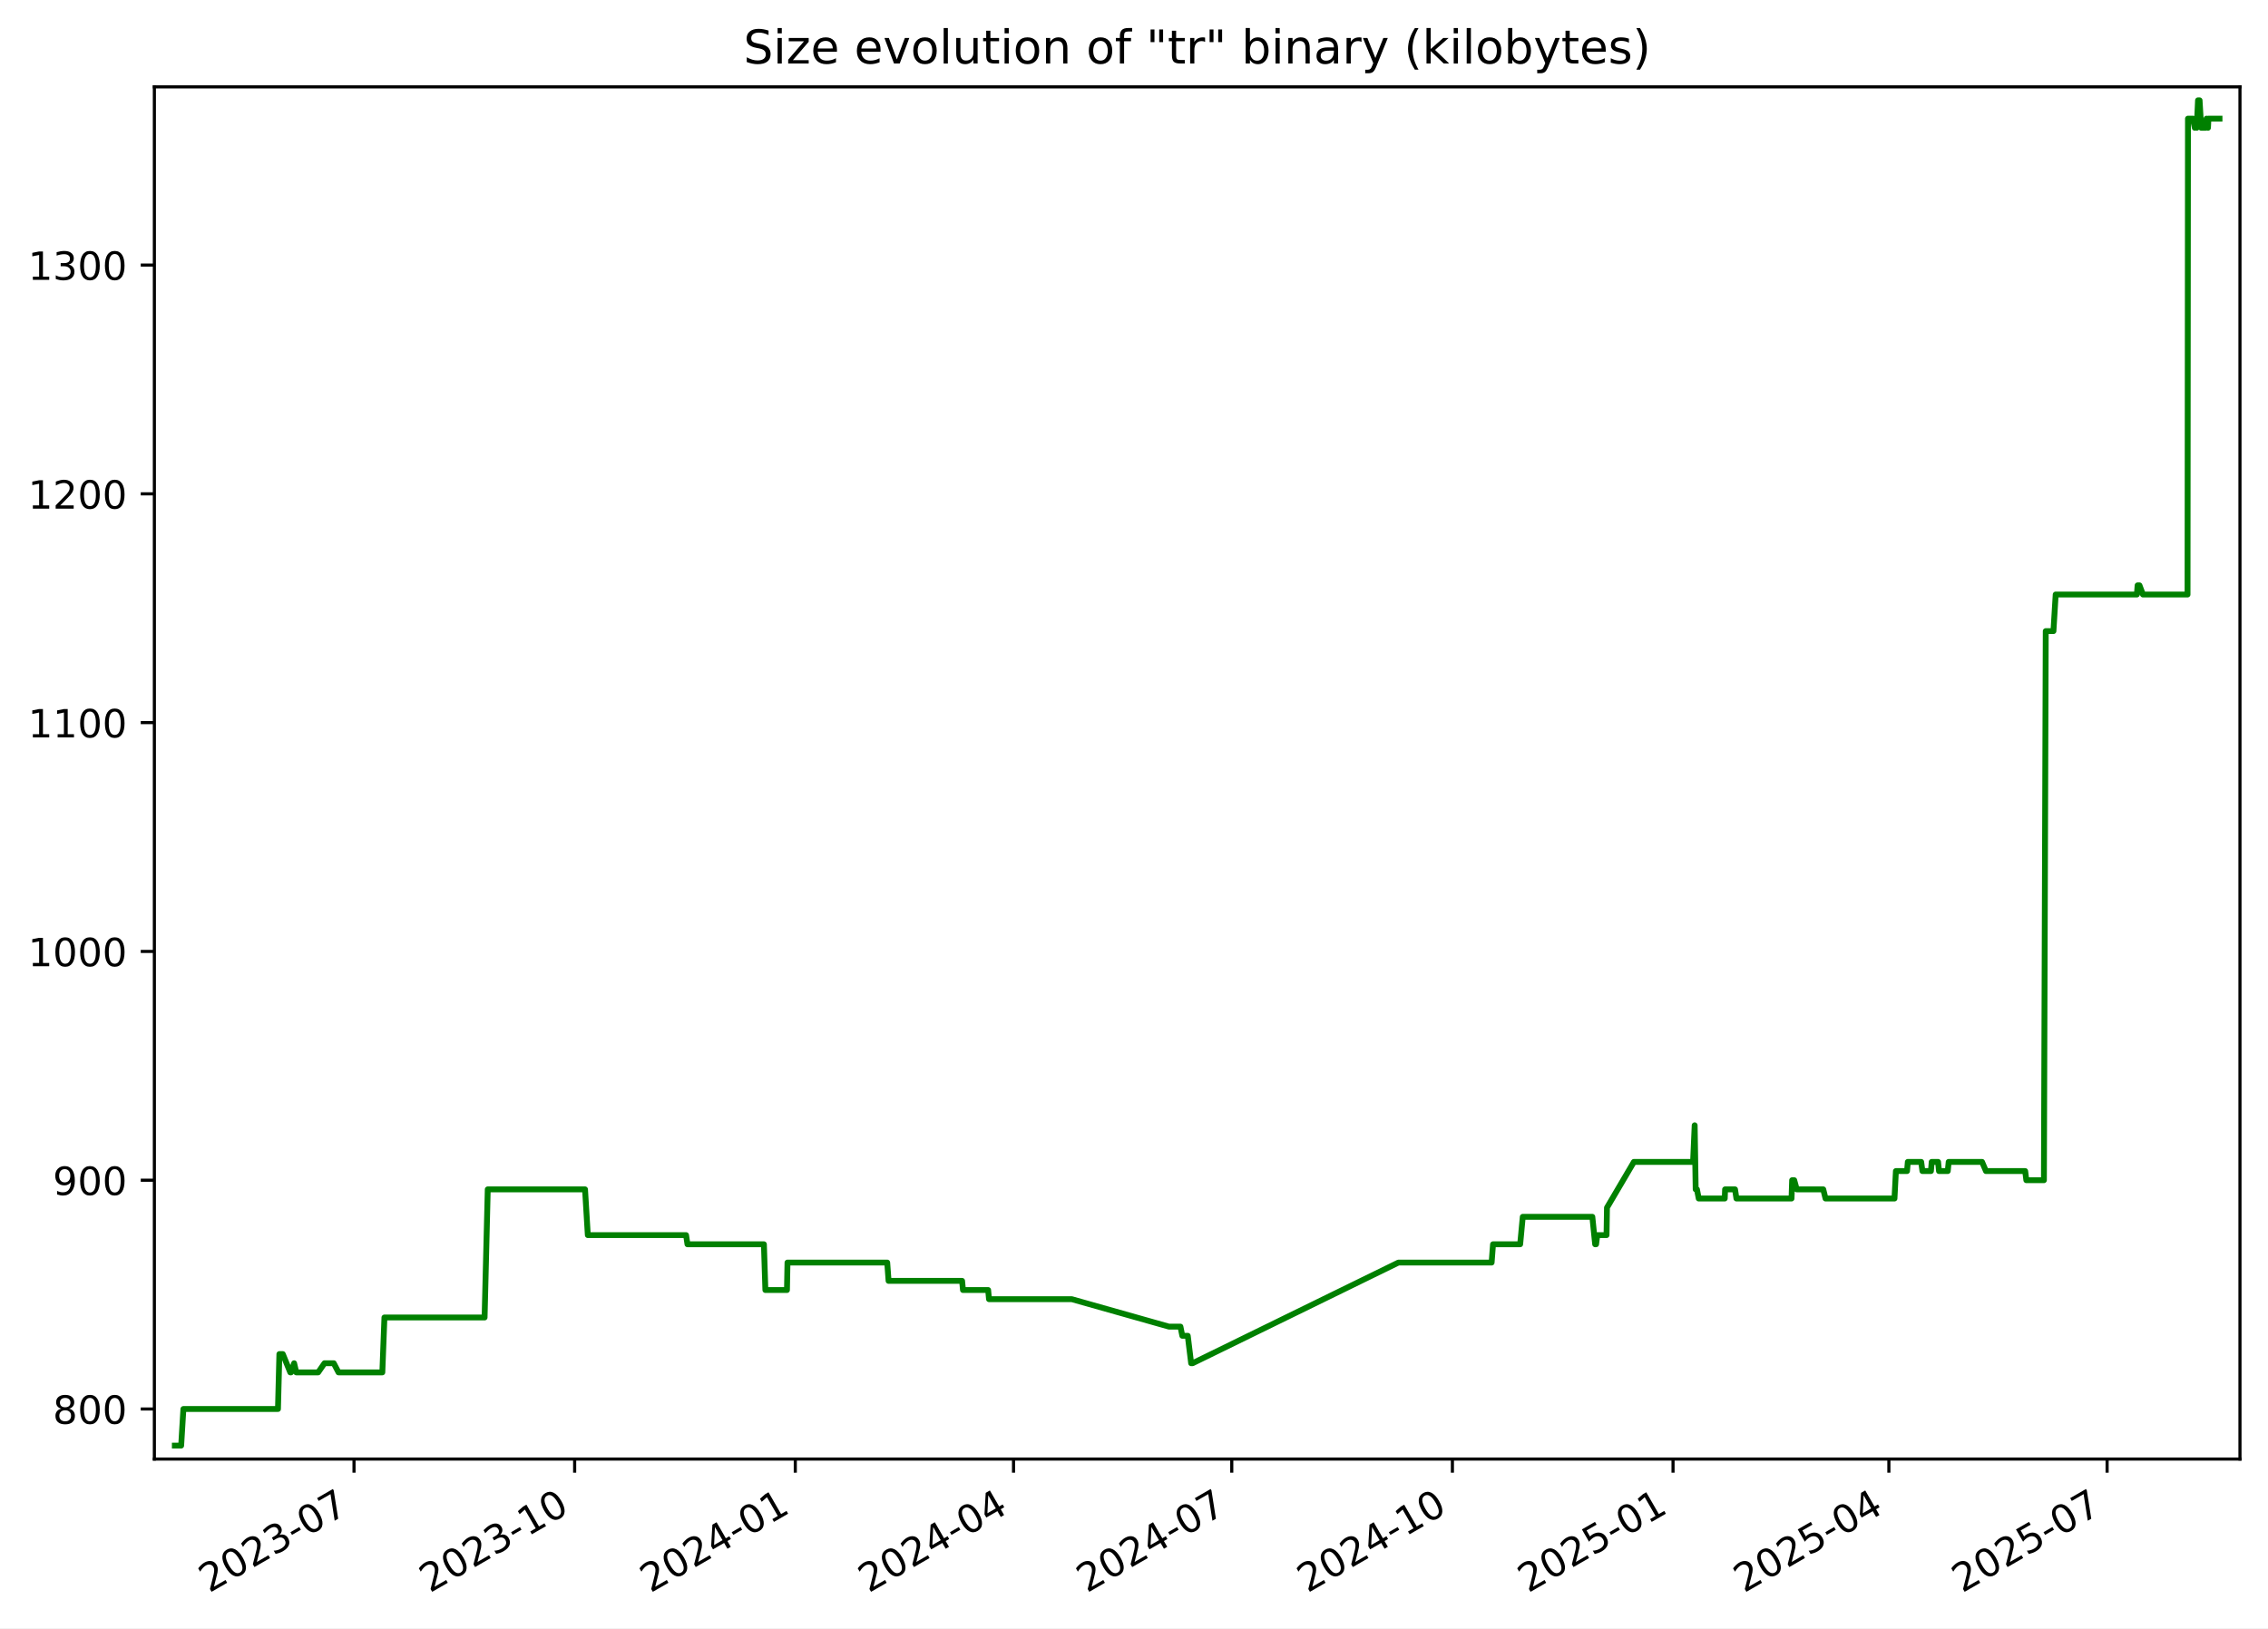
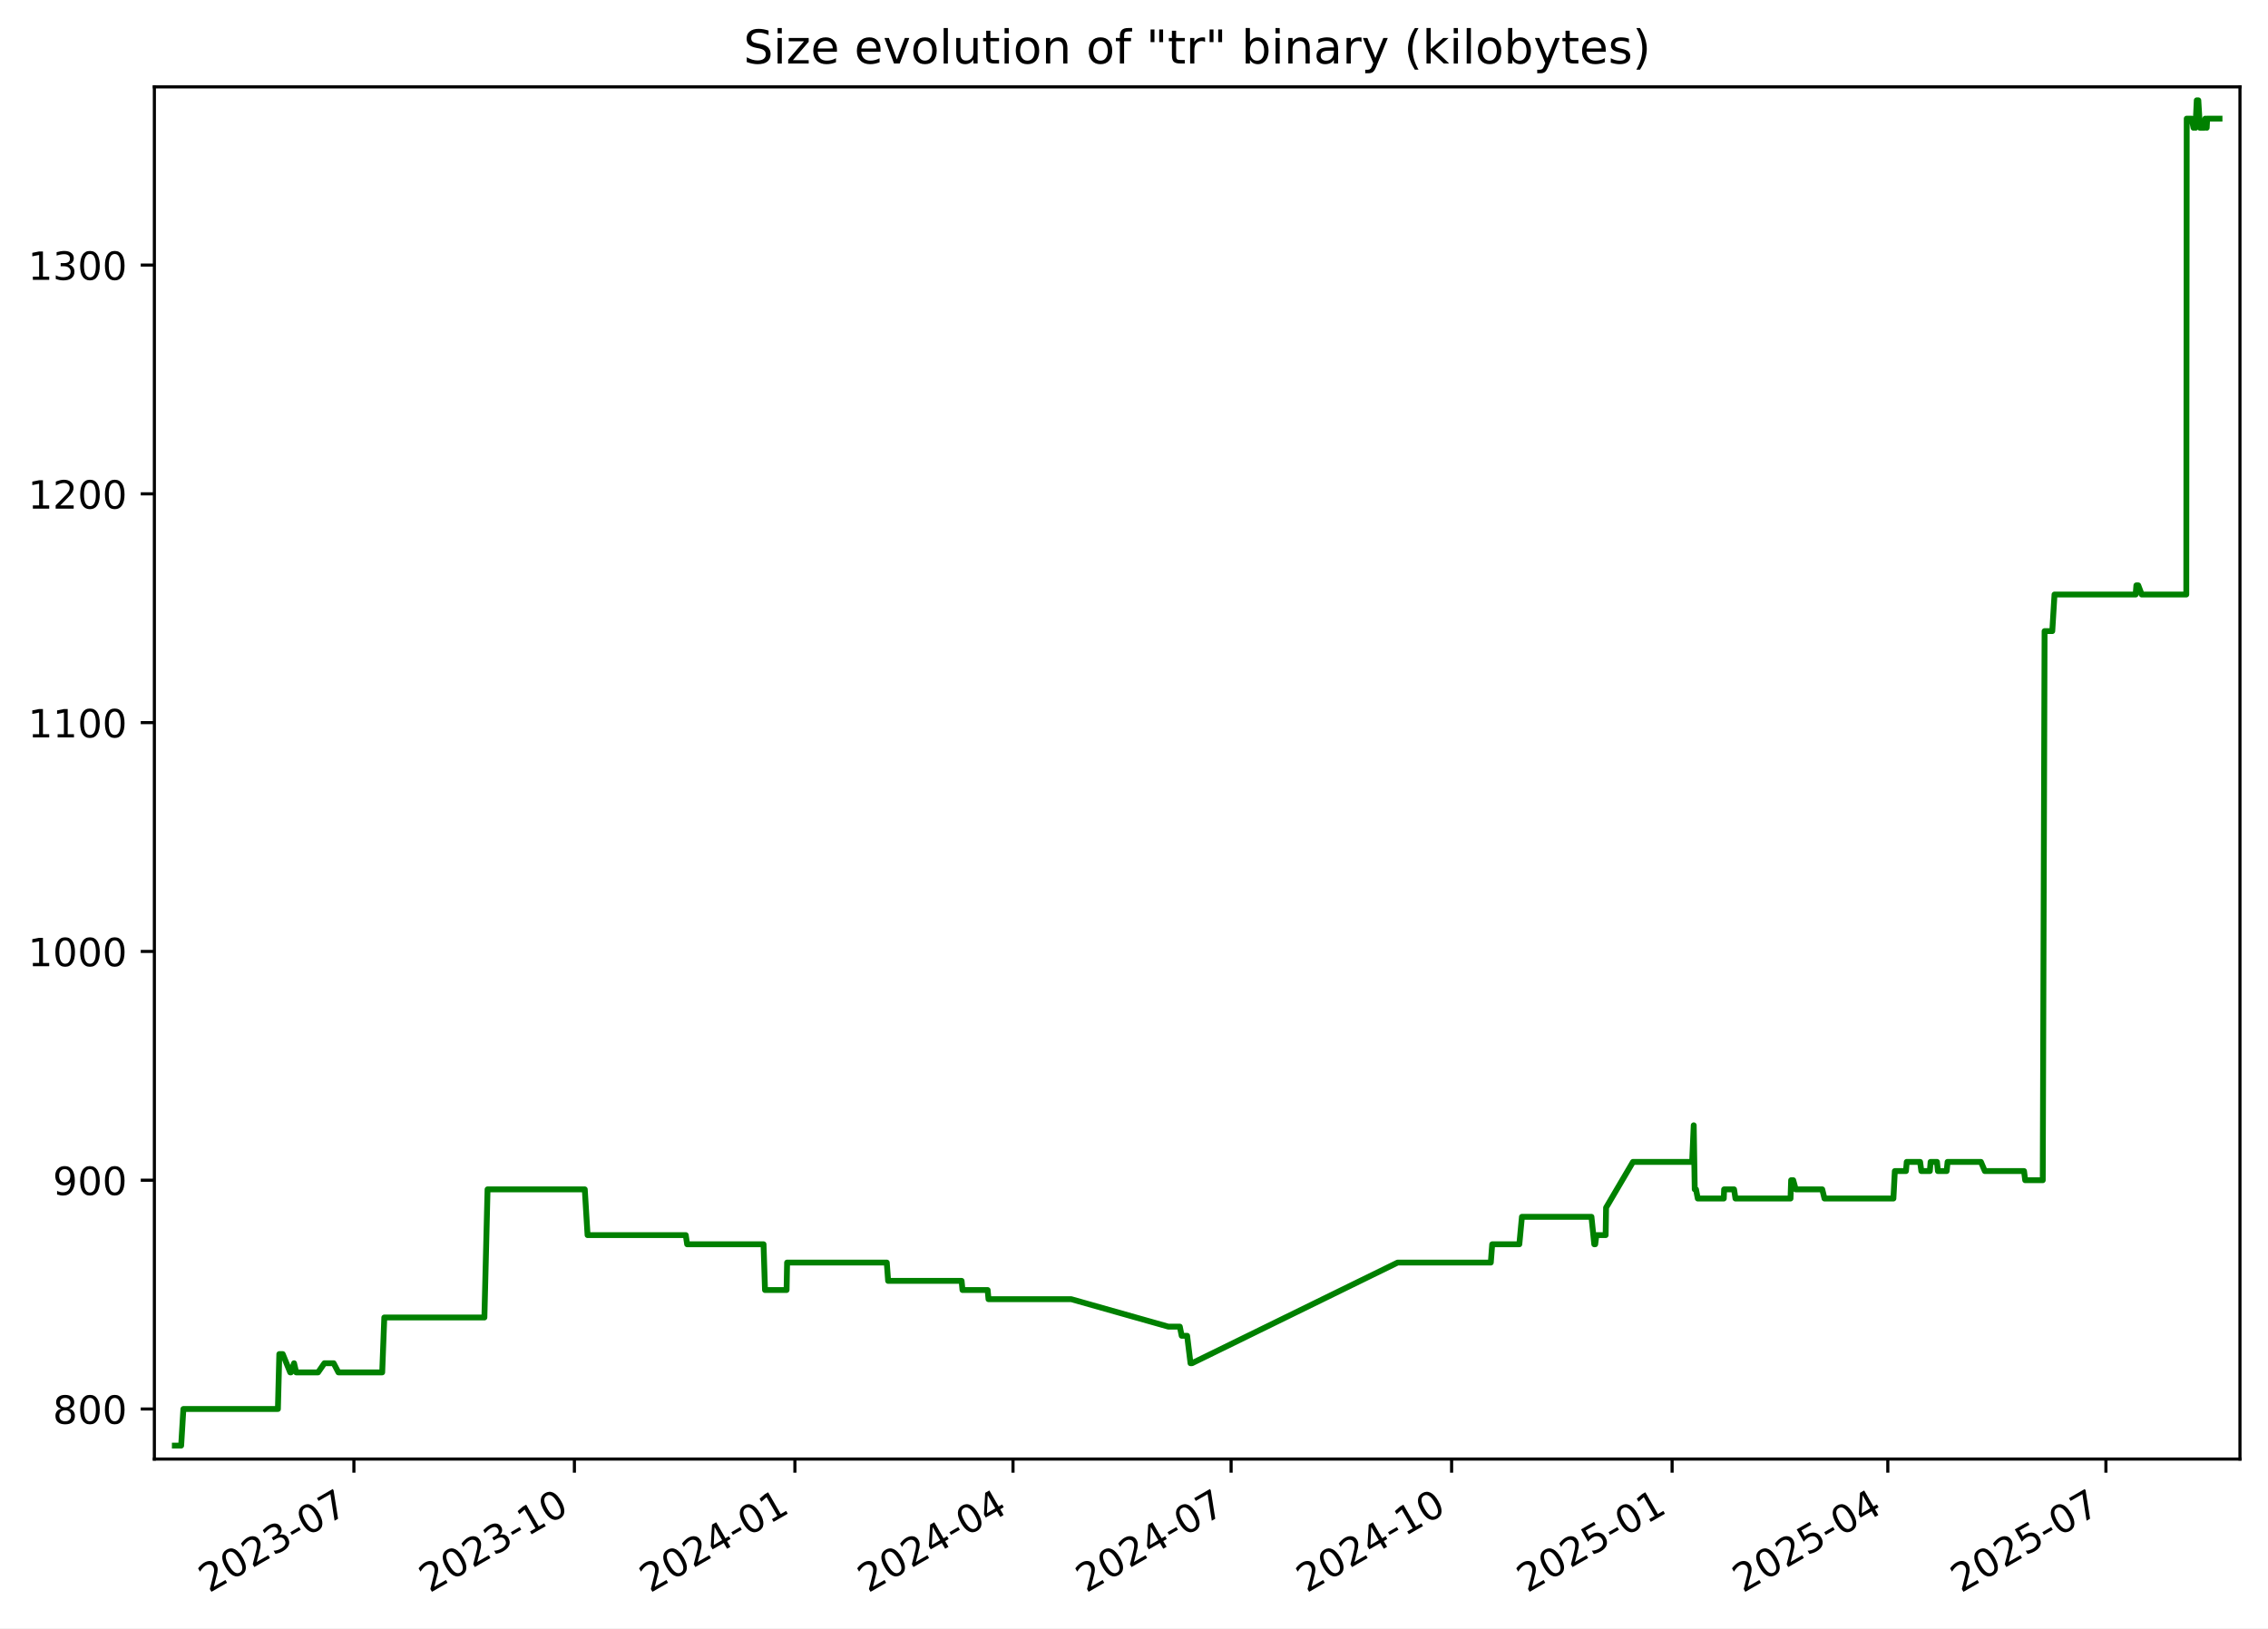
<svg xmlns="http://www.w3.org/2000/svg" xmlns:xlink="http://www.w3.org/1999/xlink" width="582.53pt" height="418.303pt" viewBox="0 0 582.53 418.303" version="1.1">
  <defs>
    <style type="text/css">*{stroke-linejoin: round; stroke-linecap: butt}</style>
  </defs>
  <g id="figure_1">
    <g id="patch_1">
      <path d="M -0 418.303  L 582.53 418.303  L 582.53 0  L -0 0  z " style="fill: #ffffff" />
    </g>
    <g id="axes_1">
      <g id="patch_2">
        <path d="M 39.65 374.83  L 575.33 374.83  L 575.33 22.318  L 39.65 22.318  z " style="fill: #ffffff" />
      </g>
      <g id="matplotlib.axis_1">
        <g id="xtick_1">
          <g id="line2d_1">
            <defs>
-               <path id="m9ed6b00b77" d="M 0 0  L 0 3.5  " style="stroke: #000000; stroke-width: 0.8" />
+               <path id="m3fff5da241" d="M 0 0  L 0 3.5  " style="stroke: #000000; stroke-width: 0.8" />
            </defs>
            <g>
-               <use xlink:href="#m9ed6b00b77" x="90.928" y="374.83" style="stroke: #000000; stroke-width: 0.8" />
+               <use xlink:href="#m3fff5da241" x="90.899" y="374.83" style="stroke: #000000; stroke-width: 0.8" />
            </g>
          </g>
          <g id="text_1">
-             <g transform="translate(53.70309 409.302) rotate(-30) scale(0.1 -0.1)">
+             <g transform="translate(53.6745 409.302) rotate(-30) scale(0.1 -0.1)">
              <defs>
                <path id="DejaVuSans-32" d="M 1228 531  L 3431 531  L 3431 0  L 469 0  L 469 531  Q 828 903 1448 1529  Q 2069 2156 2228 2338  Q 2531 2678 2651 2914  Q 2772 3150 2772 3378  Q 2772 3750 2511 3984  Q 2250 4219 1831 4219  Q 1534 4219 1204 4116  Q 875 4013 500 3803  L 500 4441  Q 881 4594 1212 4672  Q 1544 4750 1819 4750  Q 2544 4750 2975 4387  Q 3406 4025 3406 3419  Q 3406 3131 3298 2873  Q 3191 2616 2906 2266  Q 2828 2175 2409 1742  Q 1991 1309 1228 531  z " transform="scale(0.015625)" />
                <path id="DejaVuSans-30" d="M 2034 4250  Q 1547 4250 1301 3770  Q 1056 3291 1056 2328  Q 1056 1369 1301 889  Q 1547 409 2034 409  Q 2525 409 2770 889  Q 3016 1369 3016 2328  Q 3016 3291 2770 3770  Q 2525 4250 2034 4250  z M 2034 4750  Q 2819 4750 3233 4129  Q 3647 3509 3647 2328  Q 3647 1150 3233 529  Q 2819 -91 2034 -91  Q 1250 -91 836 529  Q 422 1150 422 2328  Q 422 3509 836 4129  Q 1250 4750 2034 4750  z " transform="scale(0.015625)" />
                <path id="DejaVuSans-33" d="M 2597 2516  Q 3050 2419 3304 2112  Q 3559 1806 3559 1356  Q 3559 666 3084 287  Q 2609 -91 1734 -91  Q 1441 -91 1130 -33  Q 819 25 488 141  L 488 750  Q 750 597 1062 519  Q 1375 441 1716 441  Q 2309 441 2620 675  Q 2931 909 2931 1356  Q 2931 1769 2642 2001  Q 2353 2234 1838 2234  L 1294 2234  L 1294 2753  L 1863 2753  Q 2328 2753 2575 2939  Q 2822 3125 2822 3475  Q 2822 3834 2567 4026  Q 2313 4219 1838 4219  Q 1578 4219 1281 4162  Q 984 4106 628 3988  L 628 4550  Q 988 4650 1302 4700  Q 1616 4750 1894 4750  Q 2613 4750 3031 4423  Q 3450 4097 3450 3541  Q 3450 3153 3228 2886  Q 3006 2619 2597 2516  z " transform="scale(0.015625)" />
                <path id="DejaVuSans-2d" d="M 313 2009  L 1997 2009  L 1997 1497  L 313 1497  L 313 2009  z " transform="scale(0.015625)" />
                <path id="DejaVuSans-37" d="M 525 4666  L 3525 4666  L 3525 4397  L 1831 0  L 1172 0  L 2766 4134  L 525 4134  L 525 4666  z " transform="scale(0.015625)" />
              </defs>
              <use xlink:href="#DejaVuSans-32" />
              <use xlink:href="#DejaVuSans-30" x="63.623" />
              <use xlink:href="#DejaVuSans-32" x="127.246" />
              <use xlink:href="#DejaVuSans-33" x="190.869" />
              <use xlink:href="#DejaVuSans-2d" x="254.492" />
              <use xlink:href="#DejaVuSans-30" x="290.576" />
              <use xlink:href="#DejaVuSans-37" x="354.199" />
            </g>
          </g>
        </g>
        <g id="xtick_2">
          <g id="line2d_2">
            <g>
-               <use xlink:href="#m9ed6b00b77" x="147.598" y="374.83" style="stroke: #000000; stroke-width: 0.8" />
+               <use xlink:href="#m3fff5da241" x="147.534" y="374.83" style="stroke: #000000; stroke-width: 0.8" />
            </g>
          </g>
          <g id="text_2">
-             <g transform="translate(110.373 409.302) rotate(-30) scale(0.1 -0.1)">
+             <g transform="translate(110.3092 409.302) rotate(-30) scale(0.1 -0.1)">
              <defs>
                <path id="DejaVuSans-31" d="M 794 531  L 1825 531  L 1825 4091  L 703 3866  L 703 4441  L 1819 4666  L 2450 4666  L 2450 531  L 3481 531  L 3481 0  L 794 0  L 794 531  z " transform="scale(0.015625)" />
              </defs>
              <use xlink:href="#DejaVuSans-32" />
              <use xlink:href="#DejaVuSans-30" x="63.623" />
              <use xlink:href="#DejaVuSans-32" x="127.246" />
              <use xlink:href="#DejaVuSans-33" x="190.869" />
              <use xlink:href="#DejaVuSans-2d" x="254.492" />
              <use xlink:href="#DejaVuSans-31" x="290.576" />
              <use xlink:href="#DejaVuSans-30" x="354.199" />
            </g>
          </g>
        </g>
        <g id="xtick_3">
          <g id="line2d_3">
            <g>
-               <use xlink:href="#m9ed6b00b77" x="204.268" y="374.83" style="stroke: #000000; stroke-width: 0.8" />
+               <use xlink:href="#m3fff5da241" x="204.169" y="374.83" style="stroke: #000000; stroke-width: 0.8" />
            </g>
          </g>
          <g id="text_3">
-             <g transform="translate(167.0428 409.302) rotate(-30) scale(0.1 -0.1)">
+             <g transform="translate(166.9439 409.302) rotate(-30) scale(0.1 -0.1)">
              <defs>
                <path id="DejaVuSans-34" d="M 2419 4116  L 825 1625  L 2419 1625  L 2419 4116  z M 2253 4666  L 3047 4666  L 3047 1625  L 3713 1625  L 3713 1100  L 3047 1100  L 3047 0  L 2419 0  L 2419 1100  L 313 1100  L 313 1709  L 2253 4666  z " transform="scale(0.015625)" />
              </defs>
              <use xlink:href="#DejaVuSans-32" />
              <use xlink:href="#DejaVuSans-30" x="63.623" />
              <use xlink:href="#DejaVuSans-32" x="127.246" />
              <use xlink:href="#DejaVuSans-34" x="190.869" />
              <use xlink:href="#DejaVuSans-2d" x="254.492" />
              <use xlink:href="#DejaVuSans-30" x="290.576" />
              <use xlink:href="#DejaVuSans-31" x="354.199" />
            </g>
          </g>
        </g>
        <g id="xtick_4">
          <g id="line2d_4">
            <g>
-               <use xlink:href="#m9ed6b00b77" x="260.322" y="374.83" style="stroke: #000000; stroke-width: 0.8" />
+               <use xlink:href="#m3fff5da241" x="260.188" y="374.83" style="stroke: #000000; stroke-width: 0.8" />
            </g>
          </g>
          <g id="text_4">
-             <g transform="translate(223.0967 409.302) rotate(-30) scale(0.1 -0.1)">
+             <g transform="translate(222.9629 409.302) rotate(-30) scale(0.1 -0.1)">
              <use xlink:href="#DejaVuSans-32" />
              <use xlink:href="#DejaVuSans-30" x="63.623" />
              <use xlink:href="#DejaVuSans-32" x="127.246" />
              <use xlink:href="#DejaVuSans-34" x="190.869" />
              <use xlink:href="#DejaVuSans-2d" x="254.492" />
              <use xlink:href="#DejaVuSans-30" x="290.576" />
              <use xlink:href="#DejaVuSans-34" x="354.199" />
            </g>
          </g>
        </g>
        <g id="xtick_5">
          <g id="line2d_5">
            <g>
-               <use xlink:href="#m9ed6b00b77" x="316.375" y="374.83" style="stroke: #000000; stroke-width: 0.8" />
+               <use xlink:href="#m3fff5da241" x="316.207" y="374.83" style="stroke: #000000; stroke-width: 0.8" />
            </g>
          </g>
          <g id="text_5">
-             <g transform="translate(279.1506 409.302) rotate(-30) scale(0.1 -0.1)">
+             <g transform="translate(278.982 409.302) rotate(-30) scale(0.1 -0.1)">
              <use xlink:href="#DejaVuSans-32" />
              <use xlink:href="#DejaVuSans-30" x="63.623" />
              <use xlink:href="#DejaVuSans-32" x="127.246" />
              <use xlink:href="#DejaVuSans-34" x="190.869" />
              <use xlink:href="#DejaVuSans-2d" x="254.492" />
              <use xlink:href="#DejaVuSans-30" x="290.576" />
              <use xlink:href="#DejaVuSans-37" x="354.199" />
            </g>
          </g>
        </g>
        <g id="xtick_6">
          <g id="line2d_6">
            <g>
-               <use xlink:href="#m9ed6b00b77" x="373.045" y="374.83" style="stroke: #000000; stroke-width: 0.8" />
+               <use xlink:href="#m3fff5da241" x="372.842" y="374.83" style="stroke: #000000; stroke-width: 0.8" />
            </g>
          </g>
          <g id="text_6">
-             <g transform="translate(335.8205 409.302) rotate(-30) scale(0.1 -0.1)">
+             <g transform="translate(335.6167 409.302) rotate(-30) scale(0.1 -0.1)">
              <use xlink:href="#DejaVuSans-32" />
              <use xlink:href="#DejaVuSans-30" x="63.623" />
              <use xlink:href="#DejaVuSans-32" x="127.246" />
              <use xlink:href="#DejaVuSans-34" x="190.869" />
              <use xlink:href="#DejaVuSans-2d" x="254.492" />
              <use xlink:href="#DejaVuSans-31" x="290.576" />
              <use xlink:href="#DejaVuSans-30" x="354.199" />
            </g>
          </g>
        </g>
        <g id="xtick_7">
          <g id="line2d_7">
            <g>
-               <use xlink:href="#m9ed6b00b77" x="429.715" y="374.83" style="stroke: #000000; stroke-width: 0.8" />
+               <use xlink:href="#m3fff5da241" x="429.476" y="374.83" style="stroke: #000000; stroke-width: 0.8" />
            </g>
          </g>
          <g id="text_7">
-             <g transform="translate(392.4904 409.302) rotate(-30) scale(0.1 -0.1)">
+             <g transform="translate(392.2514 409.302) rotate(-30) scale(0.1 -0.1)">
              <defs>
                <path id="DejaVuSans-35" d="M 691 4666  L 3169 4666  L 3169 4134  L 1269 4134  L 1269 2991  Q 1406 3038 1543 3061  Q 1681 3084 1819 3084  Q 2600 3084 3056 2656  Q 3513 2228 3513 1497  Q 3513 744 3044 326  Q 2575 -91 1722 -91  Q 1428 -91 1123 -41  Q 819 9 494 109  L 494 744  Q 775 591 1075 516  Q 1375 441 1709 441  Q 2250 441 2565 725  Q 2881 1009 2881 1497  Q 2881 1984 2565 2268  Q 2250 2553 1709 2553  Q 1456 2553 1204 2497  Q 953 2441 691 2322  L 691 4666  z " transform="scale(0.015625)" />
              </defs>
              <use xlink:href="#DejaVuSans-32" />
              <use xlink:href="#DejaVuSans-30" x="63.623" />
              <use xlink:href="#DejaVuSans-32" x="127.246" />
              <use xlink:href="#DejaVuSans-35" x="190.869" />
              <use xlink:href="#DejaVuSans-2d" x="254.492" />
              <use xlink:href="#DejaVuSans-30" x="290.576" />
              <use xlink:href="#DejaVuSans-31" x="354.199" />
            </g>
          </g>
        </g>
        <g id="xtick_8">
          <g id="line2d_8">
            <g>
-               <use xlink:href="#m9ed6b00b77" x="485.153" y="374.83" style="stroke: #000000; stroke-width: 0.8" />
+               <use xlink:href="#m3fff5da241" x="484.88" y="374.83" style="stroke: #000000; stroke-width: 0.8" />
            </g>
          </g>
          <g id="text_8">
-             <g transform="translate(447.9283 409.302) rotate(-30) scale(0.1 -0.1)">
+             <g transform="translate(447.6548 409.302) rotate(-30) scale(0.1 -0.1)">
              <use xlink:href="#DejaVuSans-32" />
              <use xlink:href="#DejaVuSans-30" x="63.623" />
              <use xlink:href="#DejaVuSans-32" x="127.246" />
              <use xlink:href="#DejaVuSans-35" x="190.869" />
              <use xlink:href="#DejaVuSans-2d" x="254.492" />
              <use xlink:href="#DejaVuSans-30" x="290.576" />
              <use xlink:href="#DejaVuSans-34" x="354.199" />
            </g>
          </g>
        </g>
        <g id="xtick_9">
          <g id="line2d_9">
            <g>
-               <use xlink:href="#m9ed6b00b77" x="541.207" y="374.83" style="stroke: #000000; stroke-width: 0.8" />
+               <use xlink:href="#m3fff5da241" x="540.899" y="374.83" style="stroke: #000000; stroke-width: 0.8" />
            </g>
          </g>
          <g id="text_9">
-             <g transform="translate(503.9822 409.302) rotate(-30) scale(0.1 -0.1)">
+             <g transform="translate(503.6739 409.302) rotate(-30) scale(0.1 -0.1)">
              <use xlink:href="#DejaVuSans-32" />
              <use xlink:href="#DejaVuSans-30" x="63.623" />
              <use xlink:href="#DejaVuSans-32" x="127.246" />
              <use xlink:href="#DejaVuSans-35" x="190.869" />
              <use xlink:href="#DejaVuSans-2d" x="254.492" />
              <use xlink:href="#DejaVuSans-30" x="290.576" />
              <use xlink:href="#DejaVuSans-37" x="354.199" />
            </g>
          </g>
        </g>
      </g>
      <g id="matplotlib.axis_2">
        <g id="ytick_1">
          <g id="line2d_10">
            <defs>
-               <path id="m7383af0da4" d="M 0 0  L -3.5 0  " style="stroke: #000000; stroke-width: 0.8" />
+               <path id="m6f4fd9f422" d="M 0 0  L -3.5 0  " style="stroke: #000000; stroke-width: 0.8" />
            </defs>
            <g>
-               <use xlink:href="#m7383af0da4" x="39.65" y="361.97" style="stroke: #000000; stroke-width: 0.8" />
+               <use xlink:href="#m6f4fd9f422" x="39.65" y="361.97" style="stroke: #000000; stroke-width: 0.8" />
            </g>
          </g>
          <g id="text_10">
            <g transform="translate(13.5625 365.7693) scale(0.1 -0.1)">
              <defs>
                <path id="DejaVuSans-38" d="M 2034 2216  Q 1584 2216 1326 1975  Q 1069 1734 1069 1313  Q 1069 891 1326 650  Q 1584 409 2034 409  Q 2484 409 2743 651  Q 3003 894 3003 1313  Q 3003 1734 2745 1975  Q 2488 2216 2034 2216  z M 1403 2484  Q 997 2584 770 2862  Q 544 3141 544 3541  Q 544 4100 942 4425  Q 1341 4750 2034 4750  Q 2731 4750 3128 4425  Q 3525 4100 3525 3541  Q 3525 3141 3298 2862  Q 3072 2584 2669 2484  Q 3125 2378 3379 2068  Q 3634 1759 3634 1313  Q 3634 634 3220 271  Q 2806 -91 2034 -91  Q 1263 -91 848 271  Q 434 634 434 1313  Q 434 1759 690 2068  Q 947 2378 1403 2484  z M 1172 3481  Q 1172 3119 1398 2916  Q 1625 2713 2034 2713  Q 2441 2713 2670 2916  Q 2900 3119 2900 3481  Q 2900 3844 2670 4047  Q 2441 4250 2034 4250  Q 1625 4250 1398 4047  Q 1172 3844 1172 3481  z " transform="scale(0.015625)" />
              </defs>
              <use xlink:href="#DejaVuSans-38" />
              <use xlink:href="#DejaVuSans-30" x="63.623" />
              <use xlink:href="#DejaVuSans-30" x="127.246" />
            </g>
          </g>
        </g>
        <g id="ytick_2">
          <g id="line2d_11">
            <g>
-               <use xlink:href="#m7383af0da4" x="39.65" y="303.195" style="stroke: #000000; stroke-width: 0.8" />
+               <use xlink:href="#m6f4fd9f422" x="39.65" y="303.195" style="stroke: #000000; stroke-width: 0.8" />
            </g>
          </g>
          <g id="text_11">
            <g transform="translate(13.5625 306.9938) scale(0.1 -0.1)">
              <defs>
                <path id="DejaVuSans-39" d="M 703 97  L 703 672  Q 941 559 1184 500  Q 1428 441 1663 441  Q 2288 441 2617 861  Q 2947 1281 2994 2138  Q 2813 1869 2534 1725  Q 2256 1581 1919 1581  Q 1219 1581 811 2004  Q 403 2428 403 3163  Q 403 3881 828 4315  Q 1253 4750 1959 4750  Q 2769 4750 3195 4129  Q 3622 3509 3622 2328  Q 3622 1225 3098 567  Q 2575 -91 1691 -91  Q 1453 -91 1209 -44  Q 966 3 703 97  z M 1959 2075  Q 2384 2075 2632 2365  Q 2881 2656 2881 3163  Q 2881 3666 2632 3958  Q 2384 4250 1959 4250  Q 1534 4250 1286 3958  Q 1038 3666 1038 3163  Q 1038 2656 1286 2365  Q 1534 2075 1959 2075  z " transform="scale(0.015625)" />
              </defs>
              <use xlink:href="#DejaVuSans-39" />
              <use xlink:href="#DejaVuSans-30" x="63.623" />
              <use xlink:href="#DejaVuSans-30" x="127.246" />
            </g>
          </g>
        </g>
        <g id="ytick_3">
          <g id="line2d_12">
            <g>
-               <use xlink:href="#m7383af0da4" x="39.65" y="244.419" style="stroke: #000000; stroke-width: 0.8" />
+               <use xlink:href="#m6f4fd9f422" x="39.65" y="244.419" style="stroke: #000000; stroke-width: 0.8" />
            </g>
          </g>
          <g id="text_12">
            <g transform="translate(7.2 248.2182) scale(0.1 -0.1)">
              <use xlink:href="#DejaVuSans-31" />
              <use xlink:href="#DejaVuSans-30" x="63.623" />
              <use xlink:href="#DejaVuSans-30" x="127.246" />
              <use xlink:href="#DejaVuSans-30" x="190.869" />
            </g>
          </g>
        </g>
        <g id="ytick_4">
          <g id="line2d_13">
            <g>
-               <use xlink:href="#m7383af0da4" x="39.65" y="185.644" style="stroke: #000000; stroke-width: 0.8" />
+               <use xlink:href="#m6f4fd9f422" x="39.65" y="185.644" style="stroke: #000000; stroke-width: 0.8" />
            </g>
          </g>
          <g id="text_13">
            <g transform="translate(7.2 189.4427) scale(0.1 -0.1)">
              <use xlink:href="#DejaVuSans-31" />
              <use xlink:href="#DejaVuSans-31" x="63.623" />
              <use xlink:href="#DejaVuSans-30" x="127.246" />
              <use xlink:href="#DejaVuSans-30" x="190.869" />
            </g>
          </g>
        </g>
        <g id="ytick_5">
          <g id="line2d_14">
            <g>
-               <use xlink:href="#m7383af0da4" x="39.65" y="126.868" style="stroke: #000000; stroke-width: 0.8" />
+               <use xlink:href="#m6f4fd9f422" x="39.65" y="126.868" style="stroke: #000000; stroke-width: 0.8" />
            </g>
          </g>
          <g id="text_14">
            <g transform="translate(7.2 130.6672) scale(0.1 -0.1)">
              <use xlink:href="#DejaVuSans-31" />
              <use xlink:href="#DejaVuSans-32" x="63.623" />
              <use xlink:href="#DejaVuSans-30" x="127.246" />
              <use xlink:href="#DejaVuSans-30" x="190.869" />
            </g>
          </g>
        </g>
        <g id="ytick_6">
          <g id="line2d_15">
            <g>
-               <use xlink:href="#m7383af0da4" x="39.65" y="68.092" style="stroke: #000000; stroke-width: 0.8" />
+               <use xlink:href="#m6f4fd9f422" x="39.65" y="68.092" style="stroke: #000000; stroke-width: 0.8" />
            </g>
          </g>
          <g id="text_15">
            <g transform="translate(7.2 71.89171) scale(0.1 -0.1)">
              <use xlink:href="#DejaVuSans-31" />
              <use xlink:href="#DejaVuSans-33" x="63.623" />
              <use xlink:href="#DejaVuSans-30" x="127.246" />
              <use xlink:href="#DejaVuSans-30" x="190.869" />
            </g>
          </g>
        </g>
      </g>
      <g id="line2d_16">
-         <path d="M 44.902 371.374  L 46.532 371.374  L 47.103 361.97  L 71.397 361.97  L 71.758 347.864  L 72.638 347.864  L 74.558 352.566  L 74.746 352.566  L 75.547 350.215  L 76.095 352.566  L 81.715 352.566  L 83.346 350.215  L 85.721 350.215  L 86.95 352.566  L 98.202 352.566  L 98.739 338.46  L 124.467 338.46  L 125.278 305.546  L 150.265 305.546  L 150.979 317.301  L 176.221 317.301  L 176.574 319.652  L 196.21 319.652  L 196.585 331.407  L 202.13 331.407  L 202.263 324.354  L 227.881 324.354  L 228.227 329.056  L 247.112 329.056  L 247.338 331.407  L 253.804 331.407  L 254.023 333.758  L 275.278 333.758  L 300.244 340.811  L 303.192 340.811  L 303.674 343.162  L 305.076 343.162  L 305.943 350.215  L 306.318 350.215  L 359.177 324.354  L 383.12 324.354  L 383.479 319.652  L 390.452 319.652  L 391.118 312.599  L 408.989 312.599  L 409.712 319.652  L 409.952 319.652  L 410.256 317.301  L 412.634 317.301  L 412.745 310.248  L 419.663 298.492  L 434.862 298.492  L 435.273 289.088  L 435.531 305.546  L 435.858 305.546  L 436.313 307.897  L 442.998 307.897  L 443.083 305.546  L 445.637 305.546  L 445.997 307.897  L 460.15 307.897  L 460.305 303.195  L 460.839 303.195  L 461.486 305.546  L 468.298 305.546  L 468.878 307.897  L 486.594 307.897  L 486.957 300.844  L 489.818 300.844  L 490.017 298.492  L 493.454 298.492  L 493.767 300.844  L 495.958 300.844  L 496.146 298.492  L 497.792 298.492  L 498.024 300.844  L 500.28 300.844  L 500.512 298.492  L 509.083 298.492  L 510.085 300.844  L 520.165 300.844  L 520.46 303.195  L 524.976 303.195  L 525.444 162.133  L 527.424 162.133  L 527.997 152.729  L 548.859 152.729  L 549.037 150.378  L 549.521 150.378  L 550.413 152.729  L 561.865 152.729  L 561.975 30.476  L 563.226 30.476  L 563.721 32.827  L 563.83 30.476  L 564.231 32.827  L 564.555 25.774  L 564.957 25.774  L 565.374 32.827  L 566.523 32.827  L 566.746 30.476  L 567.114 32.827  L 567.237 30.476  L 570.078 30.476  L 570.078 30.476  " clip-path="url(#p8d8f385de4)" style="fill: none; stroke: #008000; stroke-width: 1.5; stroke-linecap: square" />
+         <path d="M 44.902 371.374  L 46.531 371.374  L 47.101 361.97  L 71.381 361.97  L 71.741 347.864  L 72.621 347.864  L 74.539 352.566  L 74.728 352.566  L 75.528 350.215  L 76.075 352.566  L 81.692 352.566  L 83.322 350.215  L 85.695 350.215  L 86.924 352.566  L 98.169 352.566  L 98.705 338.46  L 124.417 338.46  L 125.228 305.546  L 150.2 305.546  L 150.914 317.301  L 176.14 317.301  L 176.492 319.652  L 196.116 319.652  L 196.49 331.407  L 202.032 331.407  L 202.165 324.354  L 227.768 324.354  L 228.113 329.056  L 246.986 329.056  L 247.212 331.407  L 253.674 331.407  L 253.893 333.758  L 275.135 333.758  L 300.085 340.811  L 303.031 340.811  L 303.514 343.162  L 304.914 343.162  L 305.781 350.215  L 306.156 350.215  L 358.981 324.354  L 382.91 324.354  L 383.269 319.652  L 390.237 319.652  L 390.903 312.599  L 408.763 312.599  L 409.485 319.652  L 409.725 319.652  L 410.03 317.301  L 412.406 317.301  L 412.516 310.248  L 419.431 298.492  L 434.62 298.492  L 435.03 289.088  L 435.288 305.546  L 435.615 305.546  L 436.07 307.897  L 442.751 307.897  L 442.836 305.546  L 445.389 305.546  L 445.748 307.897  L 459.892 307.897  L 460.047 303.195  L 460.581 303.195  L 461.228 305.546  L 468.035 305.546  L 468.615 307.897  L 486.319 307.897  L 486.682 300.844  L 489.542 300.844  L 489.741 298.492  L 493.175 298.492  L 493.489 300.844  L 495.678 300.844  L 495.866 298.492  L 497.51 298.492  L 497.743 300.844  L 499.997 300.844  L 500.229 298.492  L 508.795 298.492  L 509.796 300.844  L 519.869 300.844  L 520.165 303.195  L 524.678 303.195  L 525.146 162.133  L 527.124 162.133  L 527.697 152.729  L 548.546 152.729  L 548.724 150.378  L 549.207 150.378  L 550.099 152.729  L 561.544 152.729  L 561.654 30.476  L 562.904 30.476  L 563.399 32.827  L 563.508 30.476  L 563.908 32.827  L 564.233 25.774  L 564.634 25.774  L 565.05 32.827  L 566.199 32.827  L 566.422 30.476  L 566.789 32.827  L 566.913 30.476  L 570.078 30.476  L 570.078 30.476  " clip-path="url(#pfc3b4dd09c)" style="fill: none; stroke: #008000; stroke-width: 1.5; stroke-linecap: square" />
      </g>
      <g id="patch_3">
        <path d="M 39.65 374.83  L 39.65 22.318  " style="fill: none; stroke: #000000; stroke-width: 0.8; stroke-linejoin: miter; stroke-linecap: square" />
      </g>
      <g id="patch_4">
        <path d="M 575.33 374.83  L 575.33 22.318  " style="fill: none; stroke: #000000; stroke-width: 0.8; stroke-linejoin: miter; stroke-linecap: square" />
      </g>
      <g id="patch_5">
        <path d="M 39.65 374.83  L 575.33 374.83  " style="fill: none; stroke: #000000; stroke-width: 0.8; stroke-linejoin: miter; stroke-linecap: square" />
      </g>
      <g id="patch_6">
        <path d="M 39.65 22.318  L 575.33 22.318  " style="fill: none; stroke: #000000; stroke-width: 0.8; stroke-linejoin: miter; stroke-linecap: square" />
      </g>
      <g id="text_16">
        <g transform="translate(190.9756 16.31812) scale(0.12 -0.12)">
          <defs>
            <path id="DejaVuSans-53" d="M 3425 4513  L 3425 3897  Q 3066 4069 2747 4153  Q 2428 4238 2131 4238  Q 1616 4238 1336 4038  Q 1056 3838 1056 3469  Q 1056 3159 1242 3001  Q 1428 2844 1947 2747  L 2328 2669  Q 3034 2534 3370 2195  Q 3706 1856 3706 1288  Q 3706 609 3251 259  Q 2797 -91 1919 -91  Q 1588 -91 1214 -16  Q 841 59 441 206  L 441 856  Q 825 641 1194 531  Q 1563 422 1919 422  Q 2459 422 2753 634  Q 3047 847 3047 1241  Q 3047 1584 2836 1778  Q 2625 1972 2144 2069  L 1759 2144  Q 1053 2284 737 2584  Q 422 2884 422 3419  Q 422 4038 858 4394  Q 1294 4750 2059 4750  Q 2388 4750 2728 4690  Q 3069 4631 3425 4513  z " transform="scale(0.015625)" />
            <path id="DejaVuSans-69" d="M 603 3500  L 1178 3500  L 1178 0  L 603 0  L 603 3500  z M 603 4863  L 1178 4863  L 1178 4134  L 603 4134  L 603 4863  z " transform="scale(0.015625)" />
            <path id="DejaVuSans-7a" d="M 353 3500  L 3084 3500  L 3084 2975  L 922 459  L 3084 459  L 3084 0  L 275 0  L 275 525  L 2438 3041  L 353 3041  L 353 3500  z " transform="scale(0.015625)" />
            <path id="DejaVuSans-65" d="M 3597 1894  L 3597 1613  L 953 1613  Q 991 1019 1311 708  Q 1631 397 2203 397  Q 2534 397 2845 478  Q 3156 559 3463 722  L 3463 178  Q 3153 47 2828 -22  Q 2503 -91 2169 -91  Q 1331 -91 842 396  Q 353 884 353 1716  Q 353 2575 817 3079  Q 1281 3584 2069 3584  Q 2775 3584 3186 3129  Q 3597 2675 3597 1894  z M 3022 2063  Q 3016 2534 2758 2815  Q 2500 3097 2075 3097  Q 1594 3097 1305 2825  Q 1016 2553 972 2059  L 3022 2063  z " transform="scale(0.015625)" />
            <path id="DejaVuSans-20" transform="scale(0.015625)" />
            <path id="DejaVuSans-76" d="M 191 3500  L 800 3500  L 1894 563  L 2988 3500  L 3597 3500  L 2284 0  L 1503 0  L 191 3500  z " transform="scale(0.015625)" />
            <path id="DejaVuSans-6f" d="M 1959 3097  Q 1497 3097 1228 2736  Q 959 2375 959 1747  Q 959 1119 1226 758  Q 1494 397 1959 397  Q 2419 397 2687 759  Q 2956 1122 2956 1747  Q 2956 2369 2687 2733  Q 2419 3097 1959 3097  z M 1959 3584  Q 2709 3584 3137 3096  Q 3566 2609 3566 1747  Q 3566 888 3137 398  Q 2709 -91 1959 -91  Q 1206 -91 779 398  Q 353 888 353 1747  Q 353 2609 779 3096  Q 1206 3584 1959 3584  z " transform="scale(0.015625)" />
            <path id="DejaVuSans-6c" d="M 603 4863  L 1178 4863  L 1178 0  L 603 0  L 603 4863  z " transform="scale(0.015625)" />
            <path id="DejaVuSans-75" d="M 544 1381  L 544 3500  L 1119 3500  L 1119 1403  Q 1119 906 1312 657  Q 1506 409 1894 409  Q 2359 409 2629 706  Q 2900 1003 2900 1516  L 2900 3500  L 3475 3500  L 3475 0  L 2900 0  L 2900 538  Q 2691 219 2414 64  Q 2138 -91 1772 -91  Q 1169 -91 856 284  Q 544 659 544 1381  z M 1991 3584  L 1991 3584  z " transform="scale(0.015625)" />
            <path id="DejaVuSans-74" d="M 1172 4494  L 1172 3500  L 2356 3500  L 2356 3053  L 1172 3053  L 1172 1153  Q 1172 725 1289 603  Q 1406 481 1766 481  L 2356 481  L 2356 0  L 1766 0  Q 1100 0 847 248  Q 594 497 594 1153  L 594 3053  L 172 3053  L 172 3500  L 594 3500  L 594 4494  L 1172 4494  z " transform="scale(0.015625)" />
            <path id="DejaVuSans-6e" d="M 3513 2113  L 3513 0  L 2938 0  L 2938 2094  Q 2938 2591 2744 2837  Q 2550 3084 2163 3084  Q 1697 3084 1428 2787  Q 1159 2491 1159 1978  L 1159 0  L 581 0  L 581 3500  L 1159 3500  L 1159 2956  Q 1366 3272 1645 3428  Q 1925 3584 2291 3584  Q 2894 3584 3203 3211  Q 3513 2838 3513 2113  z " transform="scale(0.015625)" />
            <path id="DejaVuSans-66" d="M 2375 4863  L 2375 4384  L 1825 4384  Q 1516 4384 1395 4259  Q 1275 4134 1275 3809  L 1275 3500  L 2222 3500  L 2222 3053  L 1275 3053  L 1275 0  L 697 0  L 697 3053  L 147 3053  L 147 3500  L 697 3500  L 697 3744  Q 697 4328 969 4595  Q 1241 4863 1831 4863  L 2375 4863  z " transform="scale(0.015625)" />
            <path id="DejaVuSans-22" d="M 1147 4666  L 1147 2931  L 616 2931  L 616 4666  L 1147 4666  z M 2328 4666  L 2328 2931  L 1797 2931  L 1797 4666  L 2328 4666  z " transform="scale(0.015625)" />
            <path id="DejaVuSans-72" d="M 2631 2963  Q 2534 3019 2420 3045  Q 2306 3072 2169 3072  Q 1681 3072 1420 2755  Q 1159 2438 1159 1844  L 1159 0  L 581 0  L 581 3500  L 1159 3500  L 1159 2956  Q 1341 3275 1631 3429  Q 1922 3584 2338 3584  Q 2397 3584 2469 3576  Q 2541 3569 2628 3553  L 2631 2963  z " transform="scale(0.015625)" />
            <path id="DejaVuSans-62" d="M 3116 1747  Q 3116 2381 2855 2742  Q 2594 3103 2138 3103  Q 1681 3103 1420 2742  Q 1159 2381 1159 1747  Q 1159 1113 1420 752  Q 1681 391 2138 391  Q 2594 391 2855 752  Q 3116 1113 3116 1747  z M 1159 2969  Q 1341 3281 1617 3432  Q 1894 3584 2278 3584  Q 2916 3584 3314 3078  Q 3713 2572 3713 1747  Q 3713 922 3314 415  Q 2916 -91 2278 -91  Q 1894 -91 1617 61  Q 1341 213 1159 525  L 1159 0  L 581 0  L 581 4863  L 1159 4863  L 1159 2969  z " transform="scale(0.015625)" />
            <path id="DejaVuSans-61" d="M 2194 1759  Q 1497 1759 1228 1600  Q 959 1441 959 1056  Q 959 750 1161 570  Q 1363 391 1709 391  Q 2188 391 2477 730  Q 2766 1069 2766 1631  L 2766 1759  L 2194 1759  z M 3341 1997  L 3341 0  L 2766 0  L 2766 531  Q 2569 213 2275 61  Q 1981 -91 1556 -91  Q 1019 -91 701 211  Q 384 513 384 1019  Q 384 1609 779 1909  Q 1175 2209 1959 2209  L 2766 2209  L 2766 2266  Q 2766 2663 2505 2880  Q 2244 3097 1772 3097  Q 1472 3097 1187 3025  Q 903 2953 641 2809  L 641 3341  Q 956 3463 1253 3523  Q 1550 3584 1831 3584  Q 2591 3584 2966 3190  Q 3341 2797 3341 1997  z " transform="scale(0.015625)" />
            <path id="DejaVuSans-79" d="M 2059 -325  Q 1816 -950 1584 -1140  Q 1353 -1331 966 -1331  L 506 -1331  L 506 -850  L 844 -850  Q 1081 -850 1212 -737  Q 1344 -625 1503 -206  L 1606 56  L 191 3500  L 800 3500  L 1894 763  L 2988 3500  L 3597 3500  L 2059 -325  z " transform="scale(0.015625)" />
            <path id="DejaVuSans-28" d="M 1984 4856  Q 1566 4138 1362 3434  Q 1159 2731 1159 2009  Q 1159 1288 1364 580  Q 1569 -128 1984 -844  L 1484 -844  Q 1016 -109 783 600  Q 550 1309 550 2009  Q 550 2706 781 3412  Q 1013 4119 1484 4856  L 1984 4856  z " transform="scale(0.015625)" />
            <path id="DejaVuSans-6b" d="M 581 4863  L 1159 4863  L 1159 1991  L 2875 3500  L 3609 3500  L 1753 1863  L 3688 0  L 2938 0  L 1159 1709  L 1159 0  L 581 0  L 581 4863  z " transform="scale(0.015625)" />
            <path id="DejaVuSans-73" d="M 2834 3397  L 2834 2853  Q 2591 2978 2328 3040  Q 2066 3103 1784 3103  Q 1356 3103 1142 2972  Q 928 2841 928 2578  Q 928 2378 1081 2264  Q 1234 2150 1697 2047  L 1894 2003  Q 2506 1872 2764 1633  Q 3022 1394 3022 966  Q 3022 478 2636 193  Q 2250 -91 1575 -91  Q 1294 -91 989 -36  Q 684 19 347 128  L 347 722  Q 666 556 975 473  Q 1284 391 1588 391  Q 1994 391 2212 530  Q 2431 669 2431 922  Q 2431 1156 2273 1281  Q 2116 1406 1581 1522  L 1381 1569  Q 847 1681 609 1914  Q 372 2147 372 2553  Q 372 3047 722 3315  Q 1072 3584 1716 3584  Q 2034 3584 2315 3537  Q 2597 3491 2834 3397  z " transform="scale(0.015625)" />
            <path id="DejaVuSans-29" d="M 513 4856  L 1013 4856  Q 1481 4119 1714 3412  Q 1947 2706 1947 2009  Q 1947 1309 1714 600  Q 1481 -109 1013 -844  L 513 -844  Q 928 -128 1133 580  Q 1338 1288 1338 2009  Q 1338 2731 1133 3434  Q 928 4138 513 4856  z " transform="scale(0.015625)" />
          </defs>
          <use xlink:href="#DejaVuSans-53" />
          <use xlink:href="#DejaVuSans-69" x="63.477" />
          <use xlink:href="#DejaVuSans-7a" x="91.26" />
          <use xlink:href="#DejaVuSans-65" x="143.75" />
          <use xlink:href="#DejaVuSans-20" x="205.273" />
          <use xlink:href="#DejaVuSans-65" x="237.061" />
          <use xlink:href="#DejaVuSans-76" x="298.584" />
          <use xlink:href="#DejaVuSans-6f" x="357.764" />
          <use xlink:href="#DejaVuSans-6c" x="418.945" />
          <use xlink:href="#DejaVuSans-75" x="446.729" />
          <use xlink:href="#DejaVuSans-74" x="510.107" />
          <use xlink:href="#DejaVuSans-69" x="549.316" />
          <use xlink:href="#DejaVuSans-6f" x="577.1" />
          <use xlink:href="#DejaVuSans-6e" x="638.281" />
          <use xlink:href="#DejaVuSans-20" x="701.66" />
          <use xlink:href="#DejaVuSans-6f" x="733.447" />
          <use xlink:href="#DejaVuSans-66" x="794.629" />
          <use xlink:href="#DejaVuSans-20" x="829.834" />
          <use xlink:href="#DejaVuSans-22" x="861.621" />
          <use xlink:href="#DejaVuSans-74" x="907.617" />
          <use xlink:href="#DejaVuSans-72" x="946.826" />
          <use xlink:href="#DejaVuSans-22" x="987.939" />
          <use xlink:href="#DejaVuSans-20" x="1033.936" />
          <use xlink:href="#DejaVuSans-62" x="1065.723" />
          <use xlink:href="#DejaVuSans-69" x="1129.199" />
          <use xlink:href="#DejaVuSans-6e" x="1156.982" />
          <use xlink:href="#DejaVuSans-61" x="1220.361" />
          <use xlink:href="#DejaVuSans-72" x="1281.641" />
          <use xlink:href="#DejaVuSans-79" x="1322.754" />
          <use xlink:href="#DejaVuSans-20" x="1381.934" />
          <use xlink:href="#DejaVuSans-28" x="1413.721" />
          <use xlink:href="#DejaVuSans-6b" x="1452.734" />
          <use xlink:href="#DejaVuSans-69" x="1510.645" />
          <use xlink:href="#DejaVuSans-6c" x="1538.428" />
          <use xlink:href="#DejaVuSans-6f" x="1566.211" />
          <use xlink:href="#DejaVuSans-62" x="1627.393" />
          <use xlink:href="#DejaVuSans-79" x="1690.869" />
          <use xlink:href="#DejaVuSans-74" x="1750.049" />
          <use xlink:href="#DejaVuSans-65" x="1789.258" />
          <use xlink:href="#DejaVuSans-73" x="1850.781" />
          <use xlink:href="#DejaVuSans-29" x="1902.881" />
        </g>
      </g>
    </g>
  </g>
  <defs>
-     <clipPath id="p8d8f385de4">
+     <clipPath id="pfc3b4dd09c">
      <rect x="39.65" y="22.318" width="535.68" height="352.512" />
    </clipPath>
  </defs>
</svg>
